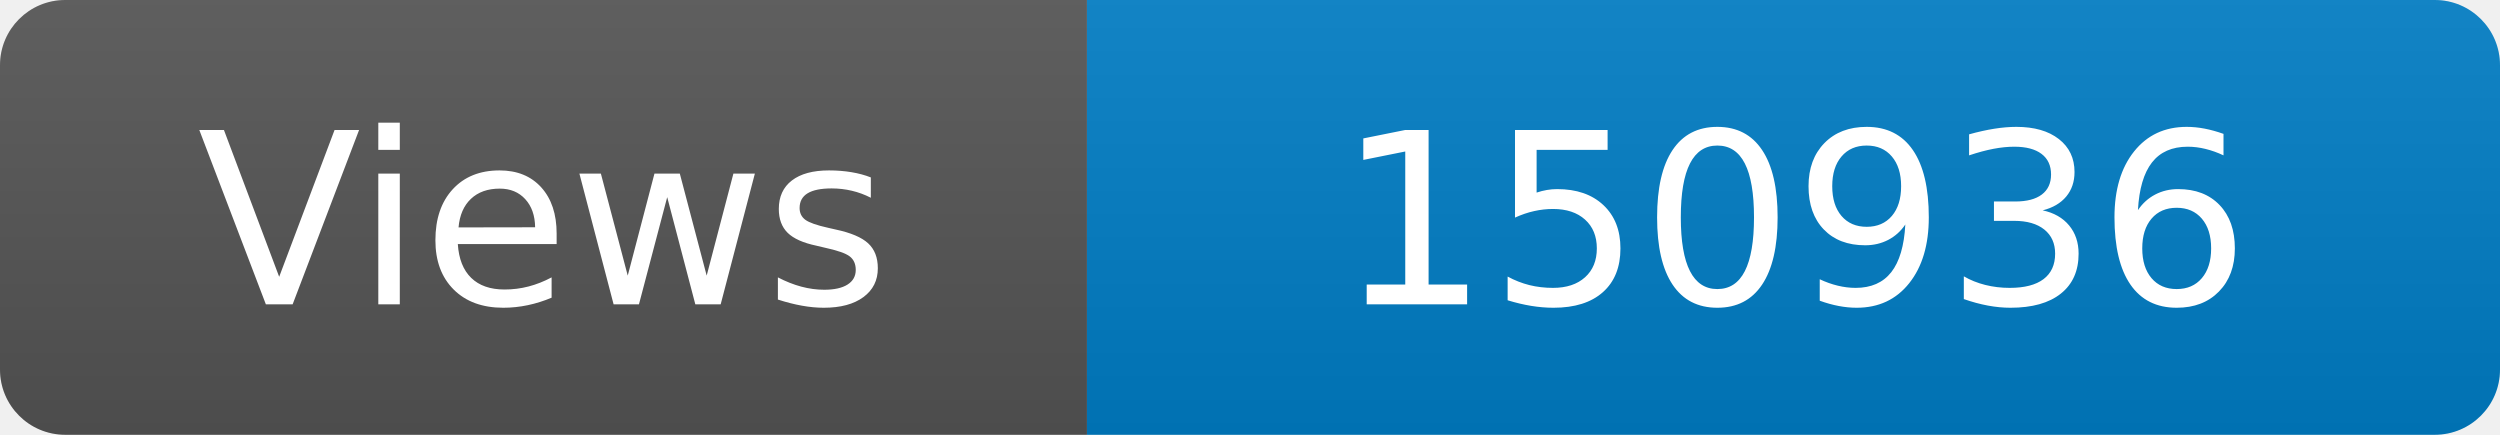
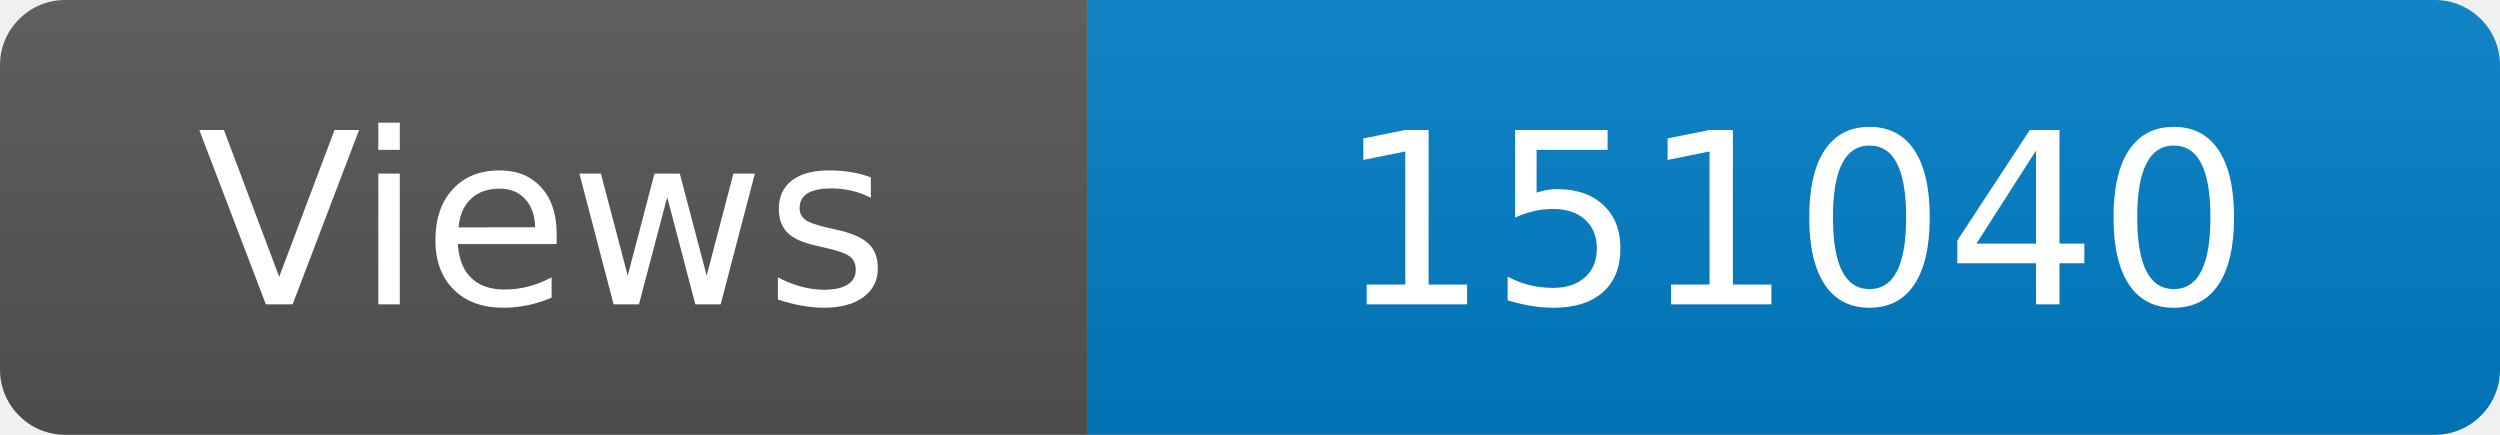
<svg xmlns="http://www.w3.org/2000/svg" width="115" height="20" role="img" aria-label="Maintained?: yes">
  <linearGradient id="s" x2="0" y2="100%">
    <stop offset="0" stop-color="#bbb" stop-opacity=".1" />
    <stop offset="1" stop-opacity=".1" />
  </linearGradient>
  <clipPath id="r">
    <rect width="115" height="20" rx="3" fill="#fff" />
  </clipPath>
  <g clip-path="url(#r)">
    <rect width="50" height="20" fill="#555" />
    <rect x="50" width="160" height="20" fill="#007ec6" />
    <rect width="115" height="20" fill="url(#s)" />
  </g>
  <g fill="#fff" text-anchor="middle" font-family="Verdana,Geneva,DejaVu Sans,sans-serif" font-size="110">
    <text x="250" y="140" transform="scale(.1)" fill="#fff">Views</text>
-     <text x="825" y="140" transform="scale(.1)" fill="#fff">150936</text>
+     <text x="825" y="140" transform="scale(.1)" fill="#fff">151040</text>
  </g>
</svg>
